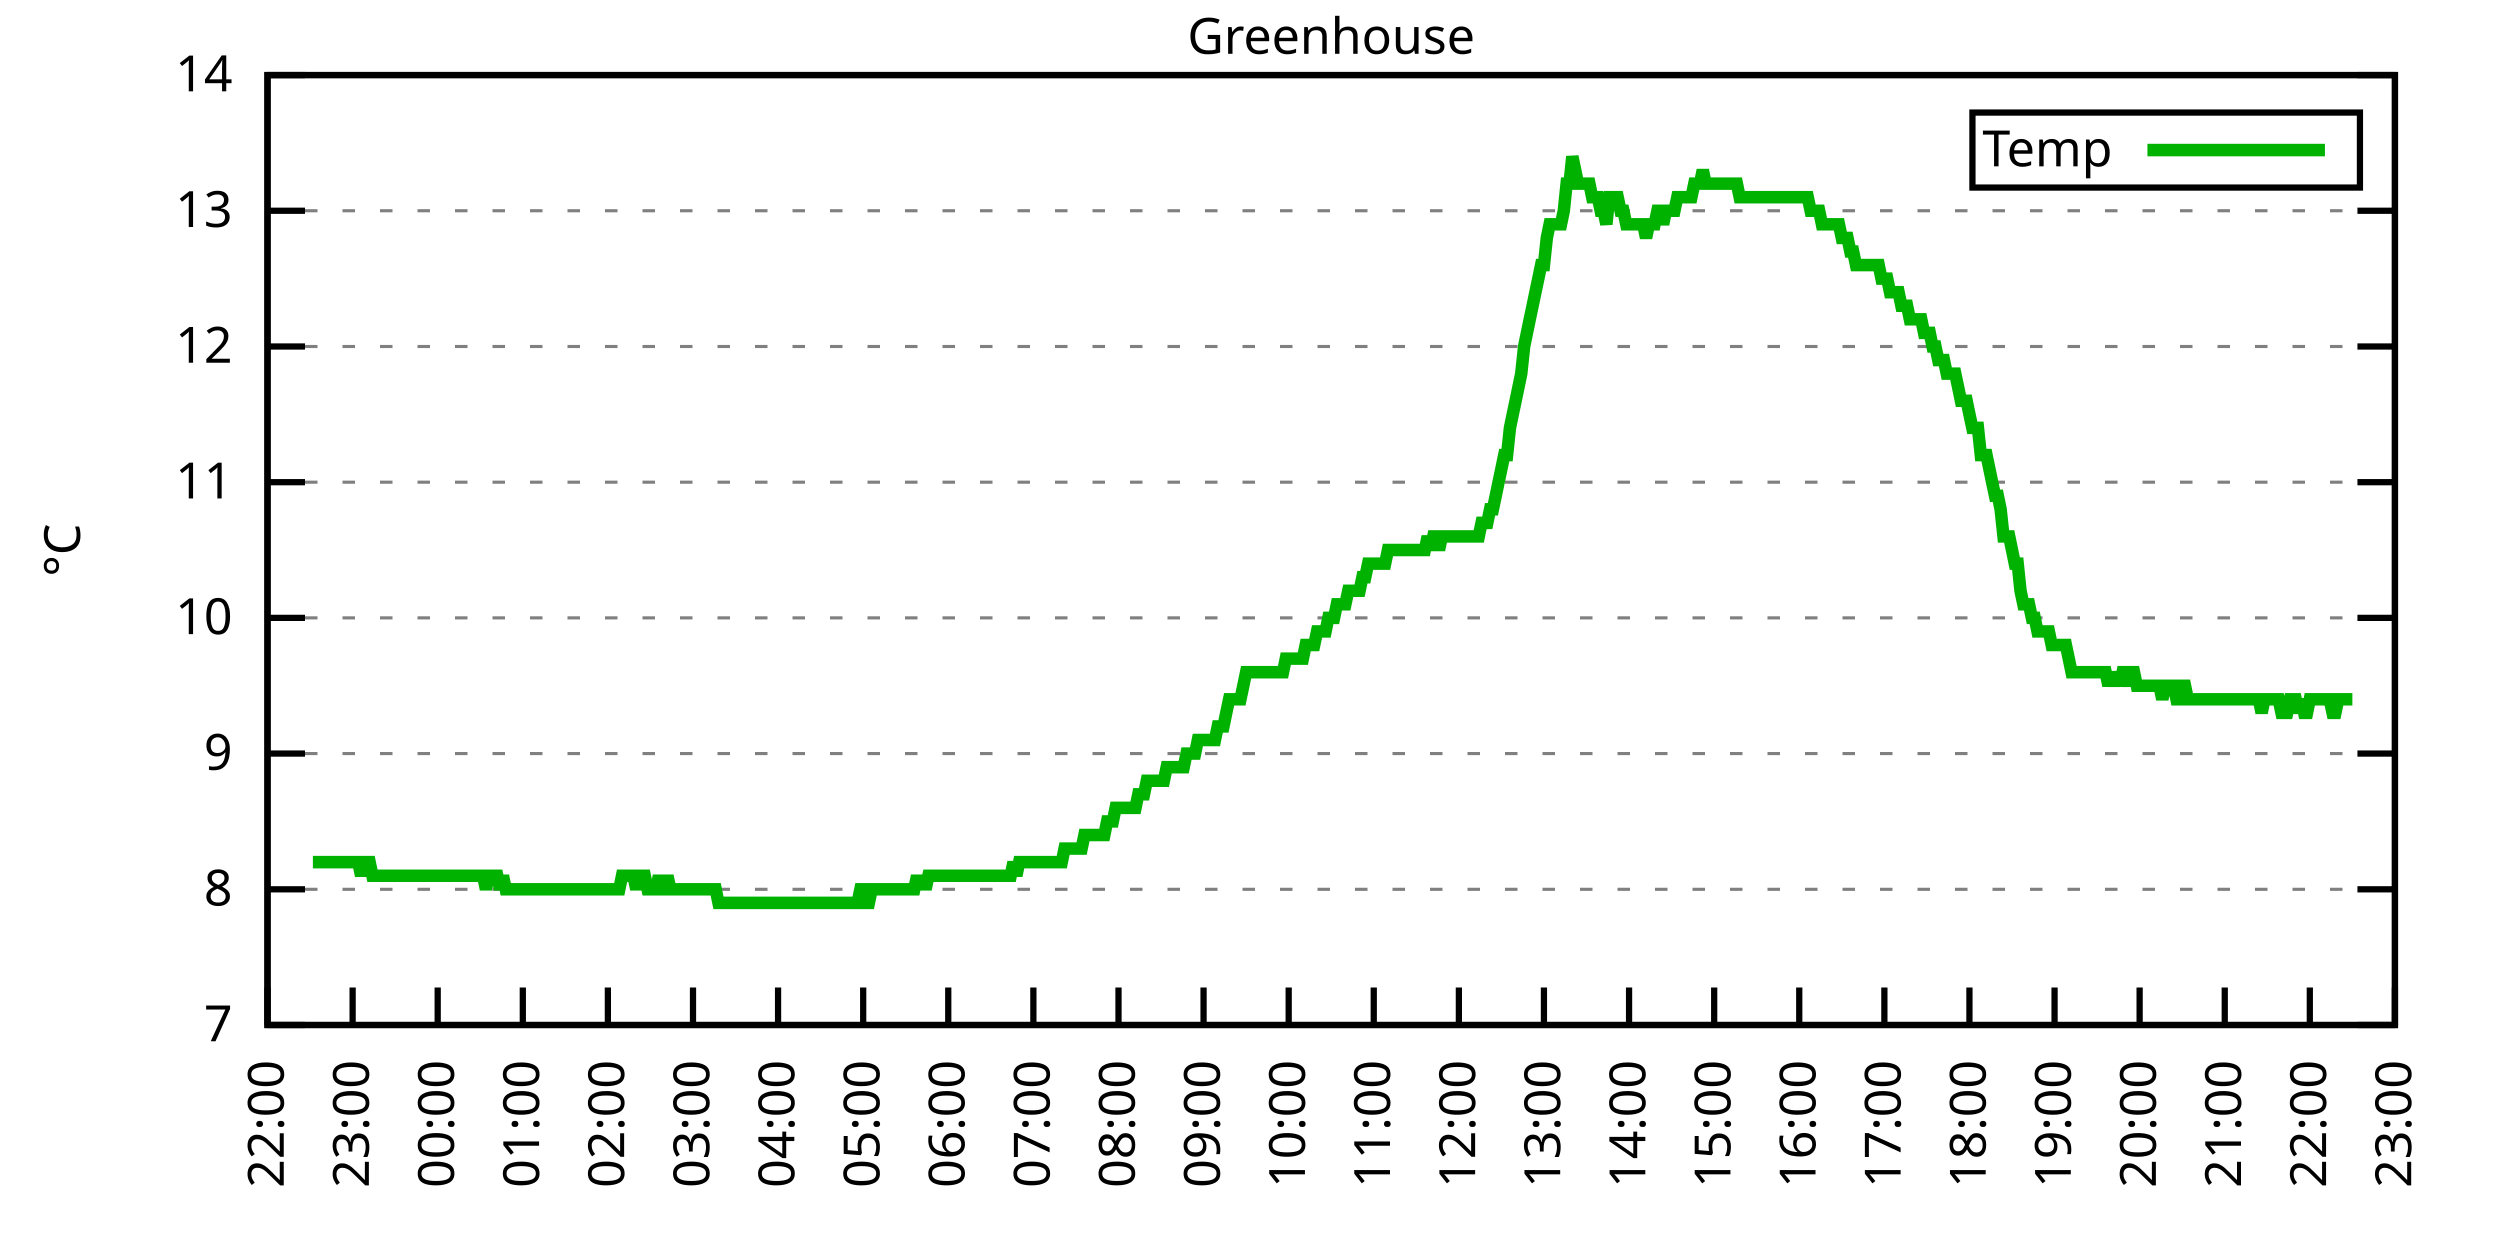
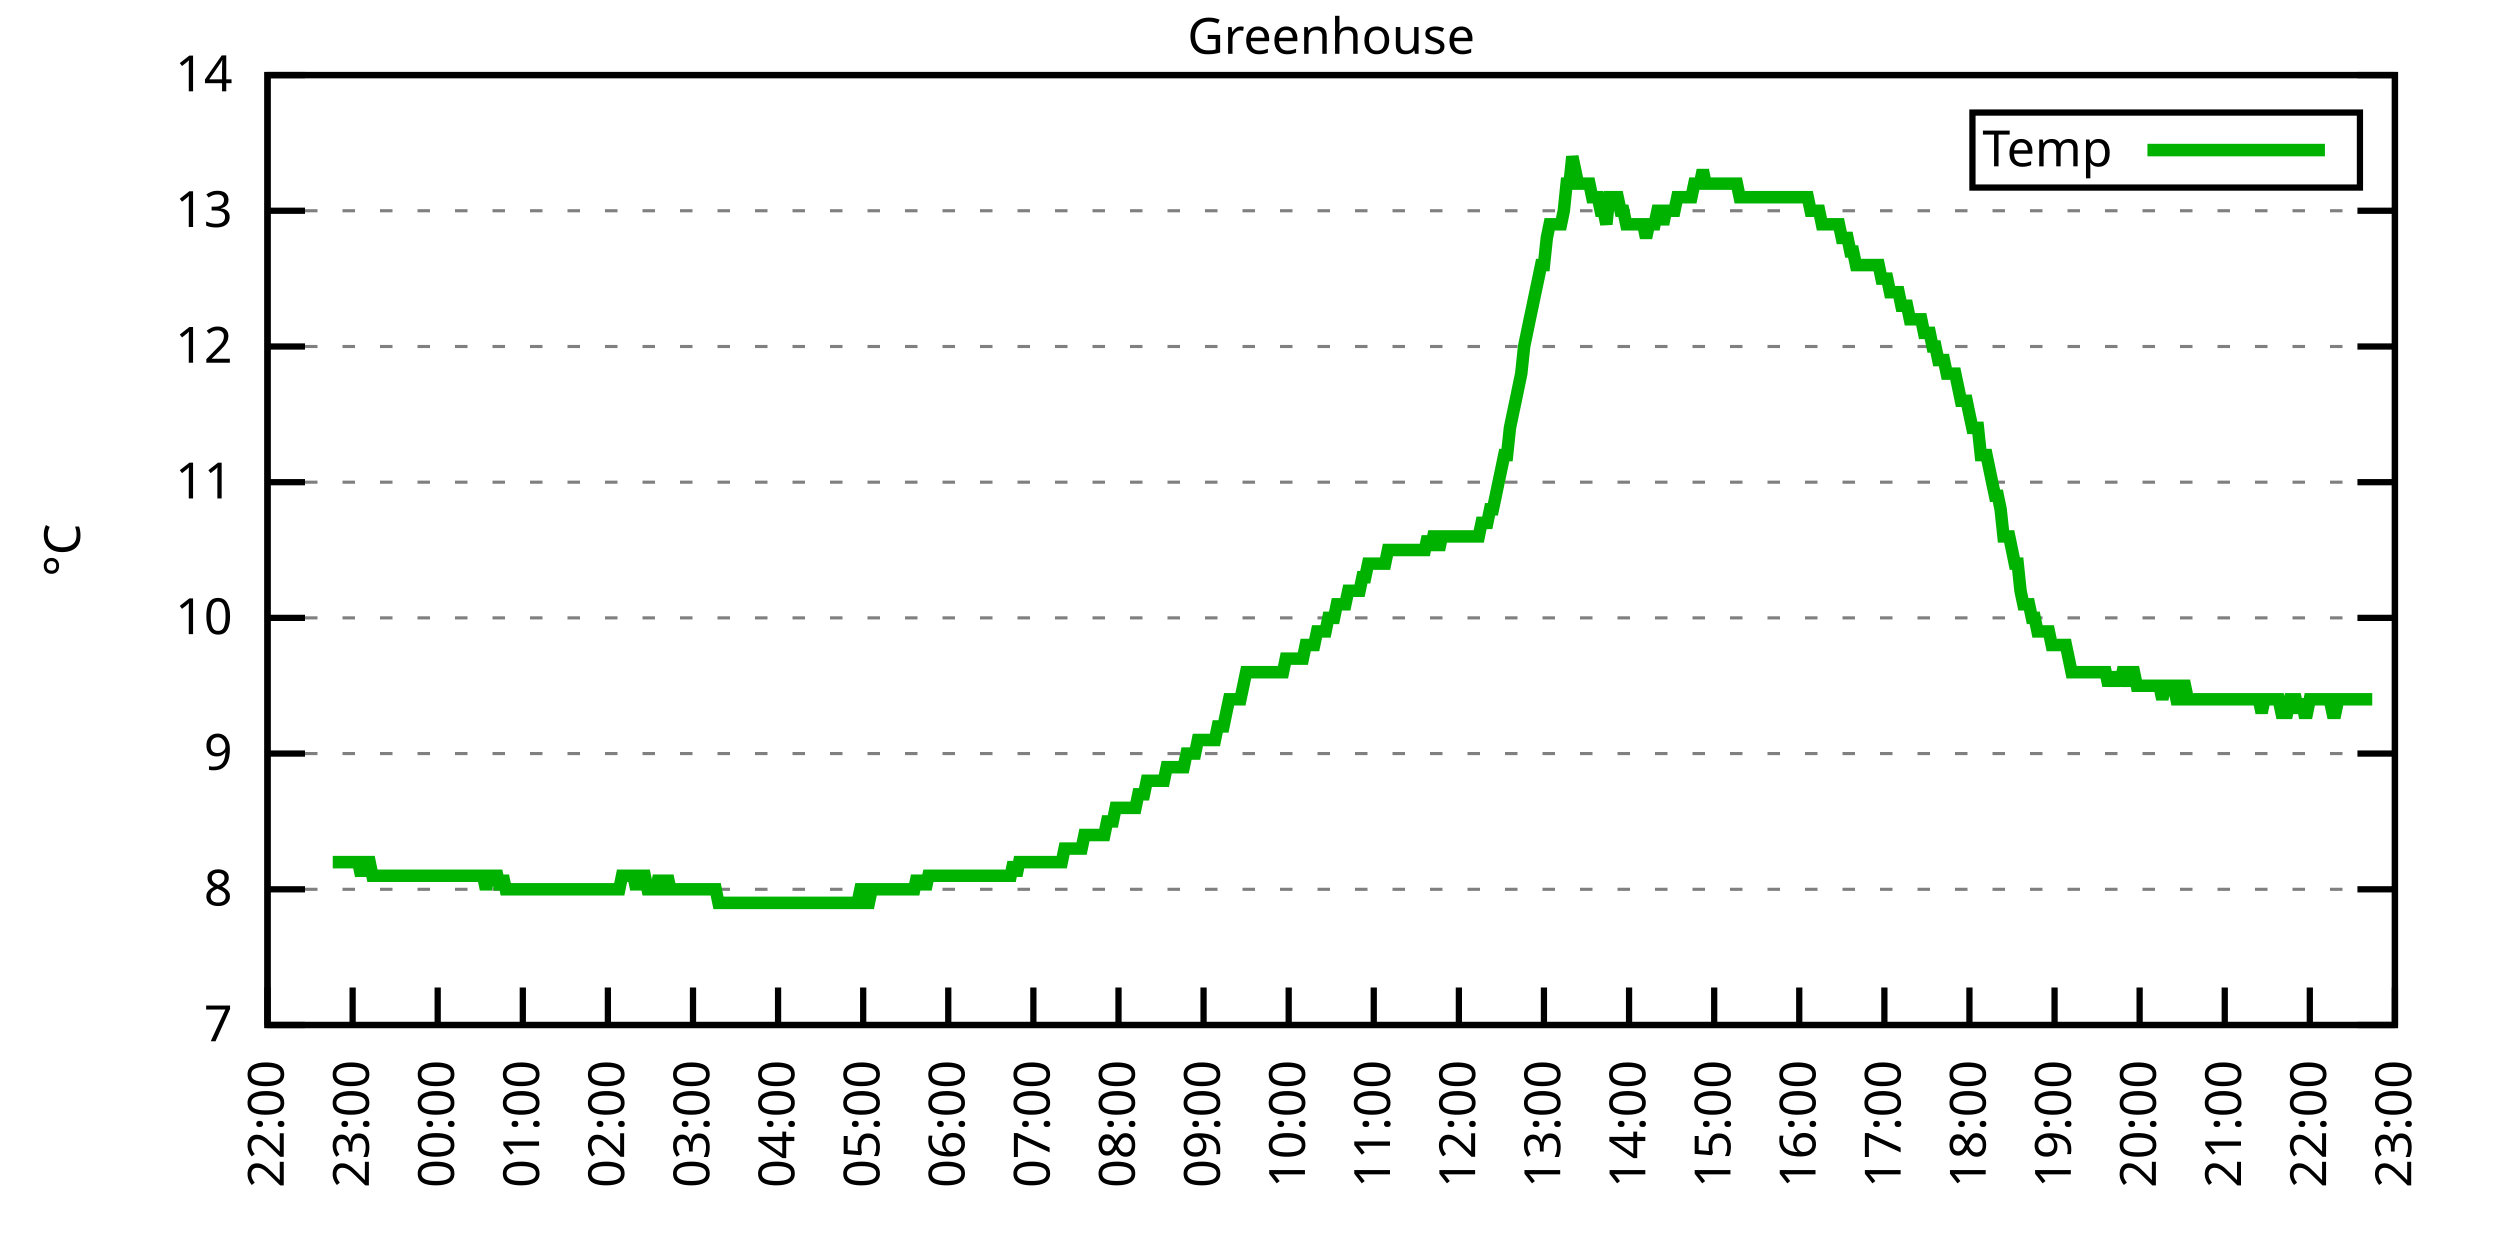
<svg xmlns="http://www.w3.org/2000/svg" xmlns:xlink="http://www.w3.org/1999/xlink" width="400" height="200" viewBox="0 0 400 200">
  <g id="gnuplot_canvas">
    <rect x="0" y="0" width="400" height="200" fill="none" />
    <defs>
      <circle id="gpDot" r="0.5" stroke-width="0.5" stroke="currentColor" />
      <path id="gpPt0" stroke-width="0.333" stroke="currentColor" d="M-1,0 h2 M0,-1 v2" />
      <path id="gpPt1" stroke-width="0.333" stroke="currentColor" d="M-1,-1 L1,1 M1,-1 L-1,1" />
      <path id="gpPt2" stroke-width="0.333" stroke="currentColor" d="M-1,0 L1,0 M0,-1 L0,1 M-1,-1 L1,1 M-1,1 L1,-1" />
      <rect id="gpPt3" stroke-width="0.333" stroke="currentColor" x="-1" y="-1" width="2" height="2" />
      <rect id="gpPt4" stroke-width="0.333" stroke="currentColor" fill="currentColor" x="-1" y="-1" width="2" height="2" />
      <circle id="gpPt5" stroke-width="0.333" stroke="currentColor" cx="0" cy="0" r="1" />
      <use xlink:href="#gpPt5" id="gpPt6" fill="currentColor" stroke="none" />
      <path id="gpPt7" stroke-width="0.333" stroke="currentColor" d="M0,-1.33 L-1.33,0.67 L1.33,0.67 z" />
      <use xlink:href="#gpPt7" id="gpPt8" fill="currentColor" stroke="none" />
      <use xlink:href="#gpPt7" id="gpPt9" stroke="currentColor" transform="rotate(180)" />
      <use xlink:href="#gpPt9" id="gpPt10" fill="currentColor" stroke="none" />
      <use xlink:href="#gpPt3" id="gpPt11" stroke="currentColor" transform="rotate(45)" />
      <use xlink:href="#gpPt11" id="gpPt12" fill="currentColor" stroke="none" />
      <path id="gpPt13" stroke-width="0.333" stroke="currentColor" d="M0,1.330 L1.265,0.411 L0.782,-1.067 L-0.782,-1.076 L-1.265,0.411 z" />
      <use xlink:href="#gpPt13" id="gpPt14" fill="currentColor" stroke="none" />
      <filter id="textbox" filterUnits="objectBoundingBox" x="0" y="0" height="1" width="1">
        <feFlood flood-color="white" flood-opacity="1" result="bgnd" />
        <feComposite in="SourceGraphic" in2="bgnd" operator="atop" />
      </filter>
      <filter id="greybox" filterUnits="objectBoundingBox" x="0" y="0" height="1" width="1">
        <feFlood flood-color="lightgrey" flood-opacity="1" result="grey" />
        <feComposite in="SourceGraphic" in2="grey" operator="atop" />
      </filter>
    </defs>
    <g fill="none" color="white" stroke="currentColor" stroke-width="1.00" stroke-linecap="butt" stroke-linejoin="miter">
</g>
    <g fill="none" color="black" stroke="currentColor" stroke-width="1.00" stroke-linecap="butt" stroke-linejoin="miter">
      <g stroke="none" shape-rendering="crispEdges">
        <polygon fill="rgb(255, 255, 255)" points="42.80,164.00 383.18,164.00 383.18,12.02 42.80,12.02 " />
      </g>
    </g>
    <g fill="none" color="black" stroke="currentColor" stroke-width="1.00" stroke-linecap="butt" stroke-linejoin="miter">
</g>
    <g fill="none" color="black" stroke="black" stroke-width="0.50" stroke-linecap="butt" stroke-linejoin="miter">
</g>
    <g fill="none" color="gray" stroke="currentColor" stroke-width="0.50" stroke-linecap="butt" stroke-linejoin="miter">
      <path stroke="gray" stroke-dasharray="2,4" class="gridline" d="M42.80,164.00 L383.19,164.00  " />
    </g>
    <g fill="none" color="gray" stroke="gray" stroke-width="1.00" stroke-linecap="butt" stroke-linejoin="miter">
</g>
    <g fill="none" color="black" stroke="currentColor" stroke-width="1.00" stroke-linecap="butt" stroke-linejoin="miter">
      <path stroke="black" d="M42.80,164.00 L48.80,164.00 M383.19,164.00 L377.19,164.00  " />
      <g transform="translate(37.20,166.60)" stroke="none" fill="black" font-family="Sans" font-size="8.00" text-anchor="end">
        <text>
          <tspan font-family="Sans"> 7</tspan>
        </text>
      </g>
    </g>
    <g fill="none" color="black" stroke="currentColor" stroke-width="1.00" stroke-linecap="butt" stroke-linejoin="miter">
</g>
    <g fill="none" color="black" stroke="black" stroke-width="0.50" stroke-linecap="butt" stroke-linejoin="miter">
</g>
    <g fill="none" color="gray" stroke="currentColor" stroke-width="0.50" stroke-linecap="butt" stroke-linejoin="miter">
      <path stroke="gray" stroke-dasharray="2,4" class="gridline" d="M42.80,142.29 L383.19,142.29  " />
    </g>
    <g fill="none" color="gray" stroke="gray" stroke-width="1.00" stroke-linecap="butt" stroke-linejoin="miter">
</g>
    <g fill="none" color="black" stroke="currentColor" stroke-width="1.00" stroke-linecap="butt" stroke-linejoin="miter">
      <path stroke="black" d="M42.80,142.29 L48.80,142.29 M383.19,142.29 L377.19,142.29  " />
      <g transform="translate(37.20,144.89)" stroke="none" fill="black" font-family="Sans" font-size="8.00" text-anchor="end">
        <text>
          <tspan font-family="Sans"> 8</tspan>
        </text>
      </g>
    </g>
    <g fill="none" color="black" stroke="currentColor" stroke-width="1.00" stroke-linecap="butt" stroke-linejoin="miter">
</g>
    <g fill="none" color="black" stroke="black" stroke-width="0.50" stroke-linecap="butt" stroke-linejoin="miter">
</g>
    <g fill="none" color="gray" stroke="currentColor" stroke-width="0.50" stroke-linecap="butt" stroke-linejoin="miter">
      <path stroke="gray" stroke-dasharray="2,4" class="gridline" d="M42.80,120.57 L383.19,120.57  " />
    </g>
    <g fill="none" color="gray" stroke="gray" stroke-width="1.00" stroke-linecap="butt" stroke-linejoin="miter">
</g>
    <g fill="none" color="black" stroke="currentColor" stroke-width="1.00" stroke-linecap="butt" stroke-linejoin="miter">
      <path stroke="black" d="M42.80,120.57 L48.80,120.57 M383.19,120.57 L377.19,120.57  " />
      <g transform="translate(37.20,123.17)" stroke="none" fill="black" font-family="Sans" font-size="8.00" text-anchor="end">
        <text>
          <tspan font-family="Sans"> 9</tspan>
        </text>
      </g>
    </g>
    <g fill="none" color="black" stroke="currentColor" stroke-width="1.00" stroke-linecap="butt" stroke-linejoin="miter">
</g>
    <g fill="none" color="black" stroke="black" stroke-width="0.50" stroke-linecap="butt" stroke-linejoin="miter">
</g>
    <g fill="none" color="gray" stroke="currentColor" stroke-width="0.50" stroke-linecap="butt" stroke-linejoin="miter">
      <path stroke="gray" stroke-dasharray="2,4" class="gridline" d="M42.80,98.86 L383.19,98.86  " />
    </g>
    <g fill="none" color="gray" stroke="gray" stroke-width="1.00" stroke-linecap="butt" stroke-linejoin="miter">
</g>
    <g fill="none" color="black" stroke="currentColor" stroke-width="1.00" stroke-linecap="butt" stroke-linejoin="miter">
      <path stroke="black" d="M42.80,98.86 L48.80,98.86 M383.19,98.86 L377.19,98.86  " />
      <g transform="translate(37.20,101.46)" stroke="none" fill="black" font-family="Sans" font-size="8.00" text-anchor="end">
        <text>
          <tspan font-family="Sans"> 10</tspan>
        </text>
      </g>
    </g>
    <g fill="none" color="black" stroke="currentColor" stroke-width="1.00" stroke-linecap="butt" stroke-linejoin="miter">
</g>
    <g fill="none" color="black" stroke="black" stroke-width="0.50" stroke-linecap="butt" stroke-linejoin="miter">
</g>
    <g fill="none" color="gray" stroke="currentColor" stroke-width="0.50" stroke-linecap="butt" stroke-linejoin="miter">
      <path stroke="gray" stroke-dasharray="2,4" class="gridline" d="M42.80,77.15 L383.19,77.15  " />
    </g>
    <g fill="none" color="gray" stroke="gray" stroke-width="1.00" stroke-linecap="butt" stroke-linejoin="miter">
</g>
    <g fill="none" color="black" stroke="currentColor" stroke-width="1.00" stroke-linecap="butt" stroke-linejoin="miter">
      <path stroke="black" d="M42.80,77.15 L48.80,77.15 M383.19,77.15 L377.19,77.15  " />
      <g transform="translate(37.20,79.75)" stroke="none" fill="black" font-family="Sans" font-size="8.00" text-anchor="end">
        <text>
          <tspan font-family="Sans"> 11</tspan>
        </text>
      </g>
    </g>
    <g fill="none" color="black" stroke="currentColor" stroke-width="1.00" stroke-linecap="butt" stroke-linejoin="miter">
</g>
    <g fill="none" color="black" stroke="black" stroke-width="0.50" stroke-linecap="butt" stroke-linejoin="miter">
</g>
    <g fill="none" color="gray" stroke="currentColor" stroke-width="0.50" stroke-linecap="butt" stroke-linejoin="miter">
      <path stroke="gray" stroke-dasharray="2,4" class="gridline" d="M42.80,55.44 L383.19,55.44  " />
    </g>
    <g fill="none" color="gray" stroke="gray" stroke-width="1.00" stroke-linecap="butt" stroke-linejoin="miter">
</g>
    <g fill="none" color="black" stroke="currentColor" stroke-width="1.00" stroke-linecap="butt" stroke-linejoin="miter">
      <path stroke="black" d="M42.80,55.44 L48.80,55.44 M383.19,55.44 L377.19,55.44  " />
      <g transform="translate(37.20,58.04)" stroke="none" fill="black" font-family="Sans" font-size="8.00" text-anchor="end">
        <text>
          <tspan font-family="Sans"> 12</tspan>
        </text>
      </g>
    </g>
    <g fill="none" color="black" stroke="currentColor" stroke-width="1.00" stroke-linecap="butt" stroke-linejoin="miter">
</g>
    <g fill="none" color="black" stroke="black" stroke-width="0.50" stroke-linecap="butt" stroke-linejoin="miter">
</g>
    <g fill="none" color="gray" stroke="currentColor" stroke-width="0.50" stroke-linecap="butt" stroke-linejoin="miter">
      <path stroke="gray" stroke-dasharray="2,4" class="gridline" d="M42.80,33.72 L383.19,33.72  " />
    </g>
    <g fill="none" color="gray" stroke="gray" stroke-width="1.00" stroke-linecap="butt" stroke-linejoin="miter">
</g>
    <g fill="none" color="black" stroke="currentColor" stroke-width="1.00" stroke-linecap="butt" stroke-linejoin="miter">
      <path stroke="black" d="M42.80,33.72 L48.80,33.72 M383.19,33.72 L377.19,33.72  " />
      <g transform="translate(37.20,36.32)" stroke="none" fill="black" font-family="Sans" font-size="8.00" text-anchor="end">
        <text>
          <tspan font-family="Sans"> 13</tspan>
        </text>
      </g>
    </g>
    <g fill="none" color="black" stroke="currentColor" stroke-width="1.00" stroke-linecap="butt" stroke-linejoin="miter">
</g>
    <g fill="none" color="black" stroke="black" stroke-width="0.50" stroke-linecap="butt" stroke-linejoin="miter">
</g>
    <g fill="none" color="gray" stroke="currentColor" stroke-width="0.50" stroke-linecap="butt" stroke-linejoin="miter">
      <path stroke="gray" stroke-dasharray="2,4" class="gridline" d="M42.80,12.01 L383.19,12.01  " />
    </g>
    <g fill="none" color="gray" stroke="gray" stroke-width="1.00" stroke-linecap="butt" stroke-linejoin="miter">
</g>
    <g fill="none" color="black" stroke="currentColor" stroke-width="1.00" stroke-linecap="butt" stroke-linejoin="miter">
      <path stroke="black" d="M42.80,12.01 L48.80,12.01 M383.19,12.01 L377.19,12.01  " />
      <g transform="translate(37.20,14.61)" stroke="none" fill="black" font-family="Sans" font-size="8.00" text-anchor="end">
        <text>
          <tspan font-family="Sans"> 14</tspan>
        </text>
      </g>
    </g>
    <g fill="none" color="black" stroke="currentColor" stroke-width="1.00" stroke-linecap="butt" stroke-linejoin="miter">
      <path stroke="black" d="M42.80,164.00 L42.80,158.00  " />
      <g transform="translate(45.40,169.60) rotate(270.00)" stroke="none" fill="black" font-family="Sans" font-size="8.00" text-anchor="end">
        <text>
          <tspan font-family="Sans">22:00</tspan>
        </text>
      </g>
    </g>
    <g fill="none" color="black" stroke="currentColor" stroke-width="1.00" stroke-linecap="butt" stroke-linejoin="miter">
      <path stroke="black" d="M56.42,164.00 L56.42,158.00  " />
      <g transform="translate(59.02,169.60) rotate(270.00)" stroke="none" fill="black" font-family="Sans" font-size="8.00" text-anchor="end">
        <text>
          <tspan font-family="Sans">23:00</tspan>
        </text>
      </g>
    </g>
    <g fill="none" color="black" stroke="currentColor" stroke-width="1.00" stroke-linecap="butt" stroke-linejoin="miter">
      <path stroke="black" d="M70.03,164.00 L70.03,158.00  " />
      <g transform="translate(72.63,169.60) rotate(270.00)" stroke="none" fill="black" font-family="Sans" font-size="8.00" text-anchor="end">
        <text>
          <tspan font-family="Sans">00:00</tspan>
        </text>
      </g>
    </g>
    <g fill="none" color="black" stroke="currentColor" stroke-width="1.00" stroke-linecap="butt" stroke-linejoin="miter">
      <path stroke="black" d="M83.65,164.00 L83.65,158.00  " />
      <g transform="translate(86.25,169.60) rotate(270.00)" stroke="none" fill="black" font-family="Sans" font-size="8.00" text-anchor="end">
        <text>
          <tspan font-family="Sans">01:00</tspan>
        </text>
      </g>
    </g>
    <g fill="none" color="black" stroke="currentColor" stroke-width="1.00" stroke-linecap="butt" stroke-linejoin="miter">
      <path stroke="black" d="M97.26,164.00 L97.26,158.00  " />
      <g transform="translate(99.86,169.60) rotate(270.00)" stroke="none" fill="black" font-family="Sans" font-size="8.00" text-anchor="end">
        <text>
          <tspan font-family="Sans">02:00</tspan>
        </text>
      </g>
    </g>
    <g fill="none" color="black" stroke="currentColor" stroke-width="1.00" stroke-linecap="butt" stroke-linejoin="miter">
      <path stroke="black" d="M110.88,164.00 L110.88,158.00  " />
      <g transform="translate(113.48,169.60) rotate(270.00)" stroke="none" fill="black" font-family="Sans" font-size="8.00" text-anchor="end">
        <text>
          <tspan font-family="Sans">03:00</tspan>
        </text>
      </g>
    </g>
    <g fill="none" color="black" stroke="currentColor" stroke-width="1.00" stroke-linecap="butt" stroke-linejoin="miter">
      <path stroke="black" d="M124.49,164.00 L124.49,158.00  " />
      <g transform="translate(127.09,169.60) rotate(270.00)" stroke="none" fill="black" font-family="Sans" font-size="8.00" text-anchor="end">
        <text>
          <tspan font-family="Sans">04:00</tspan>
        </text>
      </g>
    </g>
    <g fill="none" color="black" stroke="currentColor" stroke-width="1.00" stroke-linecap="butt" stroke-linejoin="miter">
      <path stroke="black" d="M138.11,164.00 L138.11,158.00  " />
      <g transform="translate(140.71,169.60) rotate(270.00)" stroke="none" fill="black" font-family="Sans" font-size="8.00" text-anchor="end">
        <text>
          <tspan font-family="Sans">05:00</tspan>
        </text>
      </g>
    </g>
    <g fill="none" color="black" stroke="currentColor" stroke-width="1.00" stroke-linecap="butt" stroke-linejoin="miter">
      <path stroke="black" d="M151.72,164.00 L151.72,158.00  " />
      <g transform="translate(154.32,169.60) rotate(270.00)" stroke="none" fill="black" font-family="Sans" font-size="8.00" text-anchor="end">
        <text>
          <tspan font-family="Sans">06:00</tspan>
        </text>
      </g>
    </g>
    <g fill="none" color="black" stroke="currentColor" stroke-width="1.00" stroke-linecap="butt" stroke-linejoin="miter">
      <path stroke="black" d="M165.34,164.00 L165.34,158.00  " />
      <g transform="translate(167.94,169.60) rotate(270.00)" stroke="none" fill="black" font-family="Sans" font-size="8.00" text-anchor="end">
        <text>
          <tspan font-family="Sans">07:00</tspan>
        </text>
      </g>
    </g>
    <g fill="none" color="black" stroke="currentColor" stroke-width="1.00" stroke-linecap="butt" stroke-linejoin="miter">
      <path stroke="black" d="M178.96,164.00 L178.96,158.00  " />
      <g transform="translate(181.56,169.60) rotate(270.00)" stroke="none" fill="black" font-family="Sans" font-size="8.00" text-anchor="end">
        <text>
          <tspan font-family="Sans">08:00</tspan>
        </text>
      </g>
    </g>
    <g fill="none" color="black" stroke="currentColor" stroke-width="1.00" stroke-linecap="butt" stroke-linejoin="miter">
      <path stroke="black" d="M192.57,164.00 L192.57,158.00  " />
      <g transform="translate(195.17,169.60) rotate(270.00)" stroke="none" fill="black" font-family="Sans" font-size="8.00" text-anchor="end">
        <text>
          <tspan font-family="Sans">09:00</tspan>
        </text>
      </g>
    </g>
    <g fill="none" color="black" stroke="currentColor" stroke-width="1.00" stroke-linecap="butt" stroke-linejoin="miter">
      <path stroke="black" d="M206.19,164.00 L206.19,158.00  " />
      <g transform="translate(208.79,169.60) rotate(270.00)" stroke="none" fill="black" font-family="Sans" font-size="8.00" text-anchor="end">
        <text>
          <tspan font-family="Sans">10:00</tspan>
        </text>
      </g>
    </g>
    <g fill="none" color="black" stroke="currentColor" stroke-width="1.00" stroke-linecap="butt" stroke-linejoin="miter">
      <path stroke="black" d="M219.80,164.00 L219.80,158.00  " />
      <g transform="translate(222.40,169.60) rotate(270.00)" stroke="none" fill="black" font-family="Sans" font-size="8.00" text-anchor="end">
        <text>
          <tspan font-family="Sans">11:00</tspan>
        </text>
      </g>
    </g>
    <g fill="none" color="black" stroke="currentColor" stroke-width="1.00" stroke-linecap="butt" stroke-linejoin="miter">
      <path stroke="black" d="M233.42,164.00 L233.42,158.00  " />
      <g transform="translate(236.02,169.60) rotate(270.00)" stroke="none" fill="black" font-family="Sans" font-size="8.00" text-anchor="end">
        <text>
          <tspan font-family="Sans">12:00</tspan>
        </text>
      </g>
    </g>
    <g fill="none" color="black" stroke="currentColor" stroke-width="1.00" stroke-linecap="butt" stroke-linejoin="miter">
      <path stroke="black" d="M247.03,164.00 L247.03,158.00  " />
      <g transform="translate(249.63,169.60) rotate(270.00)" stroke="none" fill="black" font-family="Sans" font-size="8.00" text-anchor="end">
        <text>
          <tspan font-family="Sans">13:00</tspan>
        </text>
      </g>
    </g>
    <g fill="none" color="black" stroke="currentColor" stroke-width="1.00" stroke-linecap="butt" stroke-linejoin="miter">
      <path stroke="black" d="M260.65,164.00 L260.65,158.00  " />
      <g transform="translate(263.25,169.60) rotate(270.00)" stroke="none" fill="black" font-family="Sans" font-size="8.00" text-anchor="end">
        <text>
          <tspan font-family="Sans">14:00</tspan>
        </text>
      </g>
    </g>
    <g fill="none" color="black" stroke="currentColor" stroke-width="1.00" stroke-linecap="butt" stroke-linejoin="miter">
      <path stroke="black" d="M274.27,164.00 L274.27,158.00  " />
      <g transform="translate(276.87,169.60) rotate(270.00)" stroke="none" fill="black" font-family="Sans" font-size="8.00" text-anchor="end">
        <text>
          <tspan font-family="Sans">15:00</tspan>
        </text>
      </g>
    </g>
    <g fill="none" color="black" stroke="currentColor" stroke-width="1.00" stroke-linecap="butt" stroke-linejoin="miter">
      <path stroke="black" d="M287.88,164.00 L287.88,158.00  " />
      <g transform="translate(290.48,169.60) rotate(270.00)" stroke="none" fill="black" font-family="Sans" font-size="8.00" text-anchor="end">
        <text>
          <tspan font-family="Sans">16:00</tspan>
        </text>
      </g>
    </g>
    <g fill="none" color="black" stroke="currentColor" stroke-width="1.00" stroke-linecap="butt" stroke-linejoin="miter">
      <path stroke="black" d="M301.50,164.00 L301.50,158.00  " />
      <g transform="translate(304.10,169.60) rotate(270.00)" stroke="none" fill="black" font-family="Sans" font-size="8.00" text-anchor="end">
        <text>
          <tspan font-family="Sans">17:00</tspan>
        </text>
      </g>
    </g>
    <g fill="none" color="black" stroke="currentColor" stroke-width="1.00" stroke-linecap="butt" stroke-linejoin="miter">
      <path stroke="black" d="M315.11,164.00 L315.11,158.00  " />
      <g transform="translate(317.71,169.60) rotate(270.00)" stroke="none" fill="black" font-family="Sans" font-size="8.00" text-anchor="end">
        <text>
          <tspan font-family="Sans">18:00</tspan>
        </text>
      </g>
    </g>
    <g fill="none" color="black" stroke="currentColor" stroke-width="1.00" stroke-linecap="butt" stroke-linejoin="miter">
      <path stroke="black" d="M328.73,164.00 L328.73,158.00  " />
      <g transform="translate(331.33,169.60) rotate(270.00)" stroke="none" fill="black" font-family="Sans" font-size="8.00" text-anchor="end">
        <text>
          <tspan font-family="Sans">19:00</tspan>
        </text>
      </g>
    </g>
    <g fill="none" color="black" stroke="currentColor" stroke-width="1.00" stroke-linecap="butt" stroke-linejoin="miter">
      <path stroke="black" d="M342.34,164.00 L342.34,158.00  " />
      <g transform="translate(344.94,169.60) rotate(270.00)" stroke="none" fill="black" font-family="Sans" font-size="8.00" text-anchor="end">
        <text>
          <tspan font-family="Sans">20:00</tspan>
        </text>
      </g>
    </g>
    <g fill="none" color="black" stroke="currentColor" stroke-width="1.00" stroke-linecap="butt" stroke-linejoin="miter">
      <path stroke="black" d="M355.96,164.00 L355.96,158.00  " />
      <g transform="translate(358.56,169.60) rotate(270.00)" stroke="none" fill="black" font-family="Sans" font-size="8.00" text-anchor="end">
        <text>
          <tspan font-family="Sans">21:00</tspan>
        </text>
      </g>
    </g>
    <g fill="none" color="black" stroke="currentColor" stroke-width="1.00" stroke-linecap="butt" stroke-linejoin="miter">
      <path stroke="black" d="M369.57,164.00 L369.57,158.00  " />
      <g transform="translate(372.17,169.60) rotate(270.00)" stroke="none" fill="black" font-family="Sans" font-size="8.00" text-anchor="end">
        <text>
          <tspan font-family="Sans">22:00</tspan>
        </text>
      </g>
    </g>
    <g fill="none" color="black" stroke="currentColor" stroke-width="1.00" stroke-linecap="butt" stroke-linejoin="miter">
      <path stroke="black" d="M383.19,164.00 L383.19,158.00  " />
      <g transform="translate(385.79,169.60) rotate(270.00)" stroke="none" fill="black" font-family="Sans" font-size="8.00" text-anchor="end">
        <text>
          <tspan font-family="Sans">23:00</tspan>
        </text>
      </g>
    </g>
    <g fill="none" color="black" stroke="currentColor" stroke-width="1.00" stroke-linecap="butt" stroke-linejoin="miter">
</g>
    <g fill="none" color="black" stroke="currentColor" stroke-width="1.00" stroke-linecap="butt" stroke-linejoin="miter">
      <path stroke="black" d="M42.80,12.01 L42.80,164.00 L383.19,164.00 L383.19,12.01 L42.80,12.01 Z  " />
    </g>
    <g fill="none" color="black" stroke="currentColor" stroke-width="1.00" stroke-linecap="butt" stroke-linejoin="miter">
</g>
    <g fill="none" color="black" stroke="currentColor" stroke-width="1.00" stroke-linecap="butt" stroke-linejoin="miter">
      <path stroke="black" d="M315.59,30.01 L315.59,18.01 L377.59,18.01 L377.59,30.01 L315.59,30.01 Z  " />
    </g>
    <g id="Greenhouse_plot_1">
      <g fill="none" color="white" stroke="black" stroke-width="2.00" stroke-linecap="butt" stroke-linejoin="miter">
</g>
      <g fill="none" color="black" stroke="currentColor" stroke-width="2.00" stroke-linecap="butt" stroke-linejoin="miter">
        <g transform="translate(337.99,26.61)" stroke="none" fill="black" font-family="Sans" font-size="8.00" text-anchor="end">
          <text>
            <tspan font-family="Sans">Temp</tspan>
          </text>
        </g>
      </g>
      <g fill="none" color="black" stroke="currentColor" stroke-width="2.00" stroke-linecap="butt" stroke-linejoin="miter">
-         <path stroke="rgb(  0, 178,   0)" d="M343.59,24.01 L371.99,24.01 M50.06,137.94 L50.52,137.94 L50.97,137.94 L51.42,137.94 L51.88,137.94 L52.33,137.94   L52.78,137.94 L53.24,137.94 L53.69,137.94 L54.15,137.94 L54.60,137.94 L55.05,137.94 L55.51,137.94 L55.96,137.94   L56.42,137.94 L56.87,137.94 L57.32,137.94 L57.78,140.12 L58.23,137.94 L58.68,137.94 L59.14,137.94 L59.59,140.12   L60.05,140.12 L60.50,140.12 L60.95,140.12 L61.41,140.12 L61.86,140.12 L62.32,140.12 L62.77,140.12 L63.22,140.12   L63.68,140.12 L64.13,140.12 L64.58,140.12 L65.04,140.12 L65.49,140.12 L65.95,140.12 L66.40,140.12 L66.85,140.12   L67.31,140.12 L67.76,140.12 L68.22,140.12 L68.67,140.12 L69.12,140.12 L69.58,140.12 L70.03,140.12 L70.49,140.12   L70.94,140.12 L71.39,140.12 L71.85,140.12 L72.30,140.12 L72.75,140.12 L73.21,140.12 L73.66,140.12 L74.12,140.12   L74.57,140.12 L75.02,140.12 L75.48,140.12 L75.93,140.12 L76.39,140.12 L76.84,140.12 L77.29,140.12 L77.75,142.29   L78.20,140.12 L78.65,140.12 L79.11,140.12 L79.56,140.12 L80.02,142.29 L80.47,140.12 L80.92,142.29 L81.38,142.29   L81.83,142.29 L82.29,142.29 L82.74,142.29 L83.19,142.29 L83.65,142.29 L84.10,142.29 L84.55,142.29 L85.01,142.29   L85.46,142.29 L85.92,142.29 L86.37,142.29 L86.82,142.29 L87.28,142.29 L87.73,142.29 L88.19,142.29 L88.64,142.29   L89.09,142.29 L89.55,142.29 L90.00,142.29 L90.45,142.29 L90.91,142.29 L91.36,142.29 L91.82,142.29 L92.27,142.29   L92.72,142.29 L93.18,142.29 L93.63,142.29 L94.09,142.29 L94.54,142.29 L94.99,142.29 L95.45,142.29 L95.90,142.29   L96.35,142.29 L96.81,142.29 L97.26,142.29 L97.72,142.29 L98.17,142.29 L98.62,142.29 L99.08,142.29 L99.53,140.12   L99.99,140.12 L100.44,140.12 L100.89,140.12 L101.35,140.12 L101.80,142.29 L102.25,140.12 L102.71,140.12 L103.16,140.12   L103.62,142.29 L104.07,142.29 L104.52,142.29 L104.98,142.29 L105.43,140.12 L105.89,142.29 L106.34,142.29 L106.79,140.12   L107.25,142.29 L107.70,142.29 L108.15,142.29 L108.61,142.29 L109.06,142.29 L109.52,142.29 L109.97,142.29 L110.42,142.29   L110.88,142.29 L111.33,142.29 L111.79,142.29 L112.24,142.29 L112.69,142.29 L113.15,142.29 L113.60,142.29 L114.05,142.29   L114.51,142.29 L114.96,144.46 L115.42,144.46 L115.87,144.46 L116.32,144.46 L116.78,144.46 L117.23,144.46 L117.69,144.46   L118.14,144.46 L118.59,144.46 L119.05,144.46 L119.50,144.46 L119.96,144.46 L120.41,144.46 L120.86,144.46 L121.32,144.46   L121.77,144.46 L122.22,144.46 L122.68,144.46 L123.13,144.46 L123.59,144.46 L124.04,144.46 L124.49,144.46 L124.95,144.46   L125.40,144.46 L125.86,144.46 L126.31,144.46 L126.76,144.46 L127.22,144.46 L127.67,144.46 L128.12,144.46 L128.58,144.46   L129.03,144.46 L129.49,144.46 L129.94,144.46 L130.39,144.46 L130.85,144.46 L131.30,144.46 L131.76,144.46 L132.21,144.46   L132.66,144.46 L133.12,144.46 L133.57,144.46 L134.02,144.46 L134.48,144.46 L134.93,144.46 L135.39,144.46 L135.84,144.46   L136.29,144.46 L136.75,144.46 L137.20,144.46 L137.66,142.29 L138.11,142.29 L138.56,144.46 L139.02,144.46 L139.47,142.29   L139.92,142.29 L140.38,142.29 L140.83,142.29 L141.29,142.29 L141.74,142.29 L142.19,142.29 L142.65,142.29 L143.10,142.29   L143.56,142.29 L144.01,142.29 L144.46,142.29 L144.92,142.29 L145.37,142.29 L145.82,142.29 L146.28,142.29 L146.73,140.12   L147.19,142.29 L147.64,140.12 L148.09,142.29 L148.55,140.12 L149.00,140.12 L149.46,140.12 L149.91,140.12 L150.36,140.12   L150.82,140.12 L151.27,140.12 L151.72,140.12 L152.18,140.12 L152.63,140.12 L153.09,140.12 L153.54,140.12 L153.99,140.12   L154.45,140.12 L154.90,140.12 L155.36,140.12 L155.81,140.12 L156.26,140.12 L156.72,140.12 L157.17,140.12 L157.62,140.12   L158.08,140.12 L158.53,140.12 L158.99,140.12 L159.44,140.12 L159.89,140.12 L160.35,140.12 L160.80,140.12 L161.26,140.12   L161.71,140.12 L162.16,137.94 L162.62,140.12 L163.07,137.94 L163.52,137.94 L163.98,137.94 L164.43,137.94 L164.89,137.94   L165.34,137.94 L165.79,137.94 L166.25,137.94 L166.70,137.94 L167.16,137.94 L167.61,137.94 L168.06,137.94 L168.52,137.94   L168.97,137.94 L169.43,137.94 L169.88,137.94 L170.33,135.77 L170.79,135.77 L171.24,135.77 L171.69,135.77 L172.15,135.77   L172.60,135.77 L173.06,135.77 L173.51,133.60 L173.96,133.60 L174.42,133.60 L174.87,133.60 L175.33,133.60 L175.78,133.60   L176.23,133.60 L176.69,133.60 L177.14,131.43 L177.59,131.43 L178.05,131.43 L178.50,129.26 L178.96,129.26 L179.41,129.26   L179.86,129.26 L180.32,129.26 L180.77,129.26 L181.23,129.26 L181.68,129.26 L182.13,127.09 L182.59,127.09 L183.04,127.09   L183.49,124.92 L183.95,124.92 L184.40,124.92 L184.86,124.92 L185.31,124.92 L185.76,124.92 L186.22,124.92 L186.67,122.75   L187.13,122.75 L187.58,122.75 L188.03,122.75 L188.49,122.75 L188.94,122.75 L189.39,122.75 L189.85,120.57 L190.30,120.57   L190.76,120.57 L191.21,120.57 L191.66,118.40 L192.12,118.40 L192.57,118.40 L193.03,118.40 L193.48,118.40 L193.93,118.40   L194.39,118.40 L194.84,116.23 L195.29,116.23 L195.75,116.23 L196.20,114.06 L196.66,111.89 L197.11,111.89 L197.56,111.89   L198.02,111.89 L198.47,111.89 L198.93,109.72 L199.38,107.55 L199.83,107.55 L200.29,107.55 L200.74,107.55 L201.19,107.55   L201.65,107.55 L202.10,107.55 L202.56,107.55 L203.01,107.55 L203.46,107.55 L203.92,107.55 L204.37,107.55 L204.83,107.55   L205.28,107.55 L205.73,105.38 L206.19,105.38 L206.64,105.38 L207.09,105.38 L207.55,105.38 L208.00,105.38 L208.46,105.38   L208.91,103.20 L209.36,103.20 L209.82,103.20 L210.27,103.20 L210.73,101.03 L211.18,101.03 L211.63,101.03 L212.09,101.03   L212.54,98.86 L213.00,98.86 L213.45,98.86 L213.90,96.69 L214.36,96.69 L214.81,96.69 L215.26,96.69 L215.72,94.52   L216.17,94.52 L216.63,94.52 L217.08,94.52 L217.53,94.52 L217.99,92.35 L218.44,92.35 L218.90,90.18 L219.35,90.18   L219.80,90.18 L220.26,90.18 L220.71,90.18 L221.16,90.18 L221.62,90.18 L222.07,88.00 L222.53,88.00 L222.98,88.00   L223.43,88.00 L223.89,88.00 L224.34,88.00 L224.80,88.00 L225.25,88.00 L225.70,88.00 L226.16,88.00 L226.61,88.00   L227.06,88.00 L227.52,88.00 L227.97,88.00 L228.43,85.83 L228.88,88.00 L229.33,85.83 L229.79,85.83 L230.24,88.00   L230.70,85.83 L231.15,85.83 L231.60,85.83 L232.06,85.83 L232.51,85.83 L232.96,85.83 L233.42,85.83 L233.87,85.83   L234.33,85.83 L234.78,85.83 L235.23,85.83 L235.69,85.83 L236.14,85.83 L236.60,85.83 L237.05,83.66 L237.50,83.66   L237.96,83.66 L238.41,81.49 L238.86,81.49 L239.32,79.32 L239.77,77.15 L240.23,74.98 L240.68,72.81 L241.13,72.81   L241.59,68.46 L242.04,66.29 L242.50,64.12 L242.95,61.95 L243.40,59.78 L243.86,55.44 L244.31,53.26 L244.76,51.09   L245.22,48.92 L245.67,46.75 L246.13,44.58 L246.58,42.41 L247.03,42.41 L247.49,38.07 L247.94,35.89 L248.40,35.89   L248.85,35.89 L249.30,35.89 L249.76,35.89 L250.21,33.72 L250.66,29.38 L251.12,29.38 L251.57,25.04 L252.03,27.21   L252.48,29.38 L252.93,29.38 L253.39,29.38 L253.84,29.38 L254.30,29.38 L254.75,31.55 L255.20,31.55 L255.66,31.55   L256.11,33.72 L256.56,33.72 L257.02,35.89 L257.47,31.55 L257.93,31.55 L258.38,31.55 L258.83,31.55 L259.29,33.72   L259.74,33.72 L260.20,35.89 L260.65,35.89 L261.10,35.89 L261.56,35.89 L262.01,35.89 L262.47,35.89 L262.92,35.89   L263.37,38.07 L263.83,35.89 L264.28,35.89 L264.73,35.89 L265.19,33.72 L265.64,33.72 L266.10,35.89 L266.55,33.72   L267.00,33.72 L267.46,33.72 L267.91,33.72 L268.37,31.55 L268.82,31.55 L269.27,31.55 L269.73,31.55 L270.18,31.55   L270.63,31.55 L271.09,29.38 L271.54,29.38 L272.00,29.38 L272.45,27.21 L272.90,29.38 L273.36,29.38 L273.81,29.38   L274.27,29.38 L274.72,29.38 L275.17,29.38 L275.63,29.38 L276.08,29.38 L276.53,29.38 L276.99,29.38 L277.44,29.38   L277.90,29.38 L278.35,31.55 L278.80,31.55 L279.26,31.55 L279.71,31.55 L280.17,31.55 L280.62,31.55 L281.07,31.55   L281.53,31.55 L281.98,31.55 L282.43,31.55 L282.89,31.55 L283.34,31.55 L283.80,31.55 L284.25,31.55 L284.70,31.55   L285.16,31.55 L285.61,31.55 L286.07,31.55 L286.52,31.55 L286.97,31.55 L287.43,31.55 L287.88,31.55 L288.33,31.55   L288.79,31.55 L289.24,31.55 L289.70,33.72 L290.15,33.72 L290.60,33.72 L291.06,33.72 L291.51,35.89 L291.97,35.89   L292.42,35.89 L292.87,35.89 L293.33,35.89 L293.78,35.89 L294.23,35.89 L294.69,38.07 L295.14,38.07 L295.60,38.07   L296.05,40.24 L296.50,40.24 L296.96,42.41 L297.41,42.41 L297.87,42.41 L298.32,42.41 L298.77,42.41 L299.23,42.41   L299.68,42.41 L300.13,42.41 L300.59,42.41 L301.04,44.58 L301.50,44.58 L301.95,44.58 L302.40,46.75 L302.86,46.75   L303.31,46.75 L303.77,46.75 L304.22,48.92 L304.67,48.92 L305.13,48.92 L305.58,51.09 L306.03,51.09 L306.49,51.09   L306.94,51.09 L307.40,51.09 L307.85,53.26 L308.30,53.26 L308.76,53.26 L309.21,55.44 L309.67,55.44 L310.12,57.61   L310.57,57.61 L311.03,57.61 L311.48,59.78 L311.94,59.78 L312.39,59.78 L312.84,59.78 L313.30,61.95 L313.75,64.12   L314.20,64.12 L314.66,64.12 L315.11,66.29 L315.57,68.46 L316.02,68.46 L316.47,68.46 L316.93,72.81 L317.38,72.81   L317.84,72.81 L318.29,74.98 L318.74,77.15 L319.20,79.32 L319.65,79.32 L320.10,81.49 L320.56,85.83 L321.01,85.83   L321.47,85.83 L321.92,88.00 L322.37,90.18 L322.83,90.18 L323.28,94.52 L323.74,96.69 L324.19,96.69 L324.64,96.69   L325.10,98.86 L325.55,98.86 L326.00,101.03 L326.46,101.03 L326.91,101.03 L327.37,101.03 L327.82,101.03 L328.27,103.20   L328.73,103.20 L329.18,103.20 L329.64,103.20 L330.09,103.20 L330.54,103.20 L331.00,105.38 L331.45,107.55 L331.90,107.55   L332.36,107.55 L332.81,107.55 L333.27,107.55 L333.72,107.55 L334.17,107.55 L334.63,107.55 L335.08,107.55 L335.54,107.55   L335.99,107.55 L336.44,107.55 L336.90,107.55 L337.35,109.72 L337.80,107.55 L338.26,109.72 L338.71,107.55 L339.17,109.72   L339.62,107.55 L340.07,107.55 L340.53,109.72 L340.98,107.55 L341.44,107.55 L341.89,109.72 L342.34,109.72 L342.80,109.72   L343.25,109.72 L343.70,109.72 L344.16,109.72 L344.61,109.72 L345.07,109.72 L345.52,109.72 L345.97,111.89 L346.43,109.72   L346.88,109.72 L347.34,109.72 L347.79,109.72 L348.24,111.89 L348.70,111.89 L349.15,109.72 L349.60,109.72 L350.06,111.89   L350.51,111.89 L350.97,111.89 L351.42,111.89 L351.87,111.89 L352.33,111.89 L352.78,111.89 L353.24,111.89 L353.69,111.89   L354.14,111.89 L354.60,111.89 L355.05,111.89 L355.50,111.89 L355.96,111.89 L356.41,111.89 L356.87,111.89 L357.32,111.89   L357.77,111.89 L358.23,111.89 L358.68,111.89 L359.14,111.89 L359.59,111.89 L360.04,111.89 L360.50,111.89 L360.95,111.89   L361.41,111.89 L361.86,114.06 L362.31,111.89 L362.77,111.89 L363.22,111.89 L363.67,111.89 L364.13,111.89 L364.58,111.89   L365.04,114.06 L365.49,114.06 L365.94,114.06 L366.40,111.89 L366.85,111.89 L367.31,111.89 L367.76,114.06 L368.21,111.89   L368.67,114.06 L369.12,114.06 L369.57,111.89 L370.03,111.89 L370.48,111.89 L370.94,111.89 L371.39,111.89 L371.84,111.89   L372.30,111.89 L372.75,111.89 L373.21,114.06 L373.66,114.06 L374.11,111.89 L374.57,111.89 L375.02,111.89 L375.47,111.89   L375.93,111.89 L376.38,111.89  " />
+         <path stroke="rgb(  0, 178,   0)" d="M343.59,24.01 L371.99,24.01 M53.24,137.94 L53.69,137.94 L54.15,137.94 L54.60,137.94 L55.05,137.94 L55.51,137.94   L55.96,137.94 L56.42,137.94 L56.87,137.94 L57.32,137.94 L57.78,140.12 L58.23,137.94 L58.68,137.94 L59.14,137.94   L59.59,140.12 L60.05,140.12 L60.50,140.12 L60.95,140.12 L61.41,140.12 L61.86,140.12 L62.32,140.12 L62.77,140.12   L63.22,140.12 L63.68,140.12 L64.13,140.12 L64.58,140.12 L65.04,140.12 L65.49,140.12 L65.95,140.12 L66.40,140.12   L66.85,140.12 L67.31,140.12 L67.76,140.12 L68.22,140.12 L68.67,140.12 L69.12,140.12 L69.58,140.12 L70.03,140.12   L70.49,140.12 L70.94,140.12 L71.39,140.12 L71.85,140.12 L72.30,140.12 L72.75,140.12 L73.21,140.12 L73.66,140.12   L74.12,140.12 L74.57,140.12 L75.02,140.12 L75.48,140.12 L75.93,140.12 L76.39,140.12 L76.84,140.12 L77.29,140.12   L77.75,142.29 L78.20,140.12 L78.65,140.12 L79.11,140.12 L79.56,140.12 L80.02,142.29 L80.47,140.12 L80.92,142.29   L81.38,142.29 L81.83,142.29 L82.29,142.29 L82.74,142.29 L83.19,142.29 L83.65,142.29 L84.10,142.29 L84.55,142.29   L85.01,142.29 L85.46,142.29 L85.92,142.29 L86.37,142.29 L86.82,142.29 L87.28,142.29 L87.73,142.29 L88.19,142.29   L88.64,142.29 L89.09,142.29 L89.55,142.29 L90.00,142.29 L90.45,142.29 L90.91,142.29 L91.36,142.29 L91.82,142.29   L92.27,142.29 L92.72,142.29 L93.18,142.29 L93.63,142.29 L94.09,142.29 L94.54,142.29 L94.99,142.29 L95.45,142.29   L95.90,142.29 L96.35,142.29 L96.81,142.29 L97.26,142.29 L97.72,142.29 L98.17,142.29 L98.62,142.29 L99.08,142.29   L99.53,140.12 L99.99,140.12 L100.44,140.12 L100.89,140.12 L101.35,140.12 L101.80,142.29 L102.25,140.12 L102.71,140.12   L103.16,140.12 L103.62,142.29 L104.07,142.29 L104.52,142.29 L104.98,142.29 L105.43,140.12 L105.89,142.29 L106.34,142.29   L106.79,140.12 L107.25,142.29 L107.70,142.29 L108.15,142.29 L108.61,142.29 L109.06,142.29 L109.52,142.29 L109.97,142.29   L110.42,142.29 L110.88,142.29 L111.33,142.29 L111.79,142.29 L112.24,142.29 L112.69,142.29 L113.15,142.29 L113.60,142.29   L114.05,142.29 L114.51,142.29 L114.96,144.46 L115.42,144.46 L115.87,144.46 L116.32,144.46 L116.78,144.46 L117.23,144.46   L117.69,144.46 L118.14,144.46 L118.59,144.46 L119.05,144.46 L119.50,144.46 L119.96,144.46 L120.41,144.46 L120.86,144.46   L121.32,144.46 L121.77,144.46 L122.22,144.46 L122.68,144.46 L123.13,144.46 L123.59,144.46 L124.04,144.46 L124.49,144.46   L124.95,144.46 L125.40,144.46 L125.86,144.46 L126.31,144.46 L126.76,144.46 L127.22,144.46 L127.67,144.46 L128.12,144.46   L128.58,144.46 L129.03,144.46 L129.49,144.46 L129.94,144.46 L130.39,144.46 L130.85,144.46 L131.30,144.46 L131.76,144.46   L132.21,144.46 L132.66,144.46 L133.12,144.46 L133.57,144.46 L134.02,144.46 L134.48,144.46 L134.93,144.46 L135.39,144.46   L135.84,144.46 L136.29,144.46 L136.75,144.46 L137.20,144.46 L137.66,142.29 L138.11,142.29 L138.56,144.46 L139.02,144.46   L139.47,142.29 L139.92,142.29 L140.38,142.29 L140.83,142.29 L141.29,142.29 L141.74,142.29 L142.19,142.29 L142.65,142.29   L143.10,142.29 L143.56,142.29 L144.01,142.29 L144.46,142.29 L144.92,142.29 L145.37,142.29 L145.82,142.29 L146.28,142.29   L146.73,140.12 L147.19,142.29 L147.64,140.12 L148.09,142.29 L148.55,140.12 L149.00,140.12 L149.46,140.12 L149.91,140.12   L150.36,140.12 L150.82,140.12 L151.27,140.12 L151.72,140.12 L152.18,140.12 L152.63,140.12 L153.09,140.12 L153.54,140.12   L153.99,140.12 L154.45,140.12 L154.90,140.12 L155.36,140.12 L155.81,140.12 L156.26,140.12 L156.72,140.12 L157.17,140.12   L157.62,140.12 L158.08,140.12 L158.53,140.12 L158.99,140.12 L159.44,140.12 L159.89,140.12 L160.35,140.12 L160.80,140.12   L161.26,140.12 L161.71,140.12 L162.16,137.94 L162.62,140.12 L163.07,137.94 L163.52,137.94 L163.98,137.94 L164.43,137.94   L164.89,137.94 L165.34,137.94 L165.79,137.94 L166.25,137.94 L166.70,137.94 L167.16,137.94 L167.61,137.94 L168.06,137.94   L168.52,137.94 L168.97,137.94 L169.43,137.94 L169.88,137.94 L170.33,135.77 L170.79,135.77 L171.24,135.77 L171.69,135.77   L172.15,135.77 L172.60,135.77 L173.06,135.77 L173.51,133.60 L173.96,133.60 L174.42,133.60 L174.87,133.60 L175.33,133.60   L175.78,133.60 L176.23,133.60 L176.69,133.60 L177.14,131.43 L177.59,131.43 L178.05,131.43 L178.50,129.26 L178.96,129.26   L179.41,129.26 L179.86,129.26 L180.32,129.26 L180.77,129.26 L181.23,129.26 L181.68,129.26 L182.13,127.09 L182.59,127.09   L183.04,127.09 L183.49,124.92 L183.95,124.92 L184.40,124.92 L184.86,124.92 L185.31,124.92 L185.76,124.92 L186.22,124.92   L186.67,122.75 L187.13,122.75 L187.58,122.75 L188.03,122.75 L188.49,122.75 L188.94,122.75 L189.39,122.75 L189.85,120.57   L190.30,120.57 L190.76,120.57 L191.21,120.57 L191.66,118.40 L192.12,118.40 L192.57,118.40 L193.03,118.40 L193.48,118.40   L193.93,118.40 L194.39,118.40 L194.84,116.23 L195.29,116.23 L195.75,116.23 L196.20,114.06 L196.66,111.89 L197.11,111.89   L197.56,111.89 L198.02,111.89 L198.47,111.89 L198.93,109.72 L199.38,107.55 L199.83,107.55 L200.29,107.55 L200.74,107.55   L201.19,107.55 L201.65,107.55 L202.10,107.55 L202.56,107.55 L203.01,107.55 L203.46,107.55 L203.92,107.55 L204.37,107.55   L204.83,107.55 L205.28,107.55 L205.73,105.38 L206.19,105.38 L206.64,105.38 L207.09,105.38 L207.55,105.38 L208.00,105.38   L208.46,105.38 L208.91,103.20 L209.36,103.20 L209.82,103.20 L210.27,103.20 L210.73,101.03 L211.18,101.03 L211.63,101.03   L212.09,101.03 L212.54,98.86 L213.00,98.86 L213.45,98.86 L213.90,96.69 L214.36,96.69 L214.81,96.69 L215.26,96.69   L215.72,94.52 L216.17,94.52 L216.63,94.52 L217.08,94.52 L217.53,94.52 L217.99,92.35 L218.44,92.35 L218.90,90.18   L219.35,90.18 L219.80,90.18 L220.26,90.18 L220.71,90.18 L221.16,90.18 L221.62,90.18 L222.07,88.00 L222.53,88.00   L222.98,88.00 L223.43,88.00 L223.89,88.00 L224.34,88.00 L224.80,88.00 L225.25,88.00 L225.70,88.00 L226.16,88.00   L226.61,88.00 L227.06,88.00 L227.52,88.00 L227.97,88.00 L228.43,85.83 L228.88,88.00 L229.33,85.83 L229.79,85.83   L230.24,88.00 L230.70,85.83 L231.15,85.83 L231.60,85.83 L232.06,85.83 L232.51,85.83 L232.96,85.83 L233.42,85.83   L233.87,85.83 L234.33,85.83 L234.78,85.83 L235.23,85.83 L235.69,85.83 L236.14,85.83 L236.60,85.83 L237.05,83.66   L237.50,83.66 L237.96,83.66 L238.41,81.49 L238.86,81.49 L239.32,79.32 L239.77,77.15 L240.23,74.98 L240.68,72.81   L241.13,72.81 L241.59,68.46 L242.04,66.29 L242.50,64.12 L242.95,61.95 L243.40,59.78 L243.86,55.44 L244.31,53.26   L244.76,51.09 L245.22,48.92 L245.67,46.75 L246.13,44.58 L246.58,42.41 L247.03,42.41 L247.49,38.07 L247.94,35.89   L248.40,35.89 L248.85,35.89 L249.30,35.89 L249.76,35.89 L250.21,33.72 L250.66,29.38 L251.12,29.38 L251.57,25.04   L252.03,27.21 L252.48,29.38 L252.93,29.38 L253.39,29.38 L253.84,29.38 L254.30,29.38 L254.75,31.55 L255.20,31.55   L255.66,31.55 L256.11,33.72 L256.56,33.72 L257.02,35.89 L257.47,31.55 L257.93,31.55 L258.38,31.55 L258.83,31.55   L259.29,33.72 L259.74,33.72 L260.20,35.89 L260.65,35.89 L261.10,35.89 L261.56,35.89 L262.01,35.89 L262.47,35.89   L262.92,35.89 L263.37,38.07 L263.83,35.89 L264.28,35.89 L264.73,35.89 L265.19,33.72 L265.64,33.72 L266.10,35.89   L266.55,33.72 L267.00,33.72 L267.46,33.72 L267.91,33.72 L268.37,31.55 L268.82,31.55 L269.27,31.55 L269.73,31.55   L270.18,31.55 L270.63,31.55 L271.09,29.38 L271.54,29.38 L272.00,29.38 L272.45,27.21 L272.90,29.38 L273.36,29.38   L273.81,29.38 L274.27,29.38 L274.72,29.38 L275.17,29.38 L275.63,29.38 L276.08,29.38 L276.53,29.38 L276.99,29.38   L277.44,29.38 L277.90,29.38 L278.35,31.55 L278.80,31.55 L279.26,31.55 L279.71,31.55 L280.17,31.55 L280.62,31.55   L281.07,31.55 L281.53,31.55 L281.98,31.55 L282.43,31.55 L282.89,31.55 L283.34,31.55 L283.80,31.55 L284.25,31.55   L284.70,31.55 L285.16,31.55 L285.61,31.55 L286.07,31.55 L286.52,31.55 L286.97,31.55 L287.43,31.55 L287.88,31.55   L288.33,31.55 L288.79,31.55 L289.24,31.55 L289.70,33.72 L290.15,33.72 L290.60,33.72 L291.06,33.72 L291.51,35.89   L291.97,35.89 L292.42,35.89 L292.87,35.89 L293.33,35.89 L293.78,35.89 L294.23,35.89 L294.69,38.07 L295.14,38.07   L295.60,38.07 L296.05,40.24 L296.50,40.24 L296.96,42.41 L297.41,42.41 L297.87,42.41 L298.32,42.41 L298.77,42.41   L299.23,42.41 L299.68,42.41 L300.13,42.41 L300.59,42.41 L301.04,44.58 L301.50,44.58 L301.95,44.58 L302.40,46.75   L302.86,46.75 L303.31,46.75 L303.77,46.75 L304.22,48.92 L304.67,48.92 L305.13,48.92 L305.58,51.09 L306.03,51.09   L306.49,51.09 L306.94,51.09 L307.40,51.09 L307.85,53.26 L308.30,53.26 L308.76,53.26 L309.21,55.44 L309.67,55.44   L310.12,57.61 L310.57,57.61 L311.03,57.61 L311.48,59.78 L311.94,59.78 L312.39,59.78 L312.84,59.78 L313.30,61.95   L313.75,64.12 L314.20,64.12 L314.66,64.12 L315.11,66.29 L315.57,68.46 L316.02,68.46 L316.47,68.46 L316.93,72.81   L317.38,72.81 L317.84,72.81 L318.29,74.98 L318.74,77.15 L319.20,79.32 L319.65,79.32 L320.10,81.49 L320.56,85.83   L321.01,85.83 L321.47,85.83 L321.92,88.00 L322.37,90.18 L322.83,90.18 L323.28,94.52 L323.74,96.69 L324.19,96.69   L324.64,96.69 L325.10,98.86 L325.55,98.86 L326.00,101.03 L326.46,101.03 L326.91,101.03 L327.37,101.03 L327.82,101.03   L328.27,103.20 L328.73,103.20 L329.18,103.20 L329.64,103.20 L330.09,103.20 L330.54,103.20 L331.00,105.38 L331.45,107.55   L331.90,107.55 L332.36,107.55 L332.81,107.55 L333.27,107.55 L333.72,107.55 L334.17,107.55 L334.63,107.55 L335.08,107.55   L335.54,107.55 L335.99,107.55 L336.44,107.55 L336.90,107.55 L337.35,109.72 L337.80,107.55 L338.26,109.72 L338.71,107.55   L339.17,109.72 L339.62,107.55 L340.07,107.55 L340.53,109.72 L340.98,107.55 L341.44,107.55 L341.89,109.72 L342.34,109.72   L342.80,109.72 L343.25,109.72 L343.70,109.72 L344.16,109.72 L344.61,109.72 L345.07,109.72 L345.52,109.72 L345.97,111.89   L346.43,109.72 L346.88,109.72 L347.34,109.72 L347.79,109.72 L348.24,111.89 L348.70,111.89 L349.15,109.72 L349.60,109.72   L350.06,111.89 L350.51,111.89 L350.97,111.89 L351.42,111.89 L351.87,111.89 L352.33,111.89 L352.78,111.89 L353.24,111.89   L353.69,111.89 L354.14,111.89 L354.60,111.89 L355.05,111.89 L355.50,111.89 L355.96,111.89 L356.41,111.89 L356.87,111.89   L357.32,111.89 L357.77,111.89 L358.23,111.89 L358.68,111.89 L359.14,111.89 L359.59,111.89 L360.04,111.89 L360.50,111.89   L360.95,111.89 L361.41,111.89 L361.86,114.06 L362.31,111.89 L362.77,111.89 L363.22,111.89 L363.67,111.89 L364.13,111.89   L364.58,111.89 L365.04,114.06 L365.49,114.06 L365.94,114.06 L366.40,111.89 L366.85,111.89 L367.31,111.89 L367.76,114.06   L368.21,111.89 L368.67,114.06 L369.12,114.06 L369.57,111.89 L370.03,111.89 L370.48,111.89 L370.94,111.89 L371.39,111.89   L371.84,111.89 L372.30,111.89 L372.75,111.89 L373.21,114.06 L373.66,114.06 L374.11,111.89 L374.57,111.89 L375.02,111.89   L375.47,111.89 L375.93,111.89 L376.38,111.89 L376.84,111.89 L377.29,111.89 L377.74,111.89 L378.20,111.89 L378.65,111.89   L379.11,111.89 L379.56,111.89  " />
      </g>
    </g>
    <g fill="none" color="black" stroke="currentColor" stroke-width="2.00" stroke-linecap="butt" stroke-linejoin="miter">
</g>
    <g fill="none" color="black" stroke="black" stroke-width="1.00" stroke-linecap="butt" stroke-linejoin="miter">
</g>
    <g fill="none" color="black" stroke="currentColor" stroke-width="1.00" stroke-linecap="butt" stroke-linejoin="miter">
      <path stroke="black" d="M42.80,12.01 L42.80,164.00 L383.19,164.00 L383.19,12.01 L42.80,12.01 Z  " />
      <g transform="translate(12.80,88.01) rotate(270.00)" stroke="none" fill="black" font-family="Sans" font-size="8.00" text-anchor="middle">
        <text>
          <tspan font-family="Sans">°C</tspan>
        </text>
      </g>
    </g>
    <g fill="none" color="black" stroke="currentColor" stroke-width="1.00" stroke-linecap="butt" stroke-linejoin="miter">
</g>
    <g fill="none" color="black" stroke="currentColor" stroke-width="1.00" stroke-linecap="butt" stroke-linejoin="miter">
      <g transform="translate(212.99,8.61)" stroke="none" fill="black" font-family="Sans" font-size="8.00" text-anchor="middle">
        <text>
          <tspan font-family="Sans">Greenhouse</tspan>
        </text>
      </g>
    </g>
    <g fill="none" color="black" stroke="currentColor" stroke-width="1.00" stroke-linecap="butt" stroke-linejoin="miter">
</g>
  </g>
</svg>
